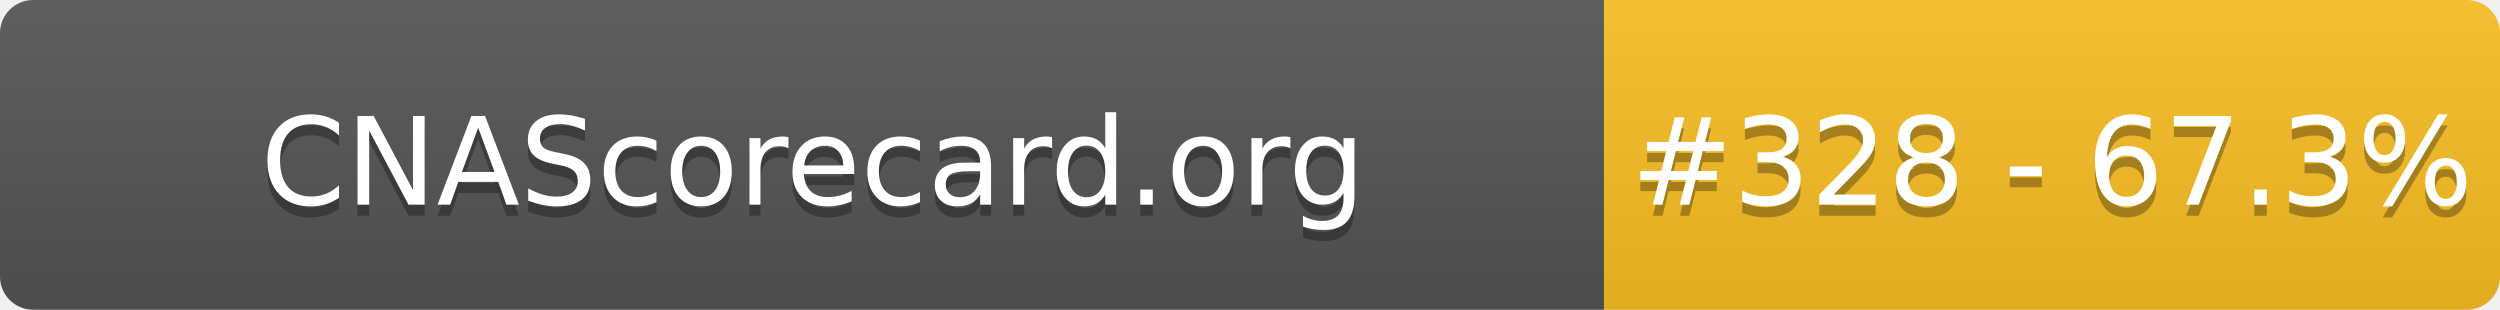
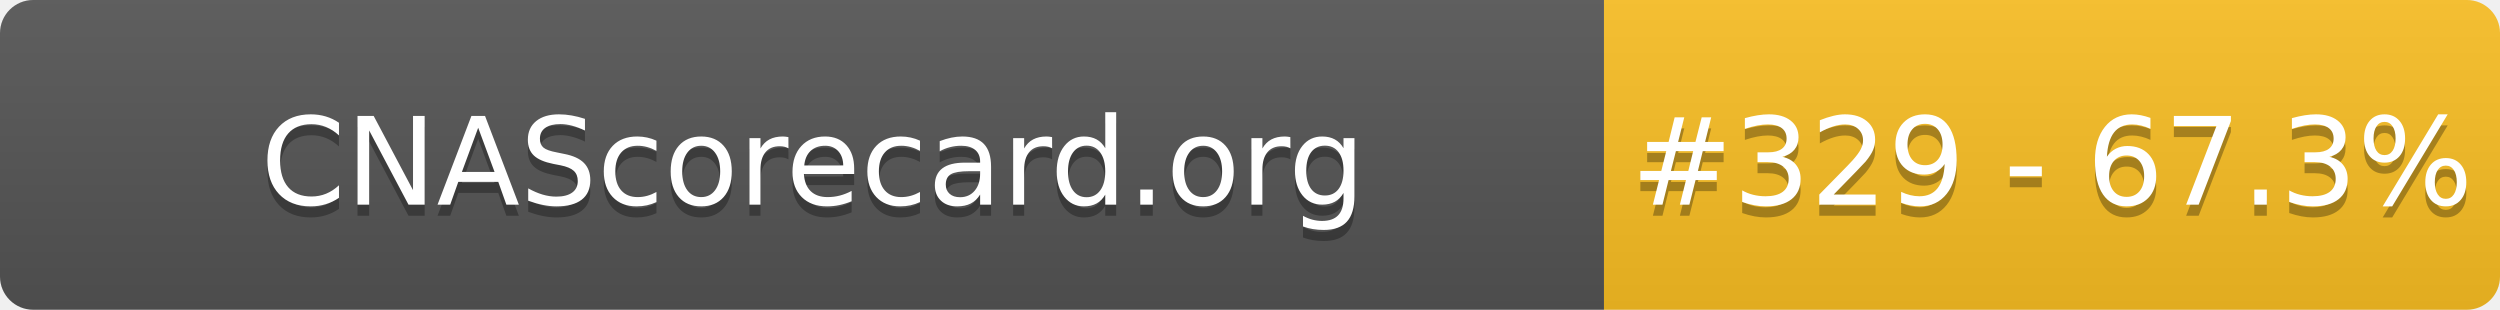
- <svg xmlns="http://www.w3.org/2000/svg" width="226" height="28" role="img" aria-label="CNAScorecard.org: #328 - 67.3%">
+ <svg xmlns="http://www.w3.org/2000/svg" width="226" height="28" role="img" aria-label="CNAScorecard.org: #329 - 67.3%">
  <linearGradient id="s" x2="0" y2="100%">
    <stop offset="0" stop-color="#bbb" stop-opacity=".1" />
    <stop offset="1" stop-opacity=".1" />
  </linearGradient>
  <clipPath id="r">
    <rect width="226" height="28" rx="3" fill="#fff" />
  </clipPath>
  <g clip-path="url(#r)">
    <rect width="145" height="28" fill="#555" />
    <rect x="145" width="81" height="28" fill="#FBBF24" />
    <rect width="226" height="28" fill="url(#s)" />
  </g>
  <g fill="#fff" text-anchor="middle" font-family="Verdana,Geneva,DejaVu Sans,sans-serif" text-rendering="geometricPrecision" font-size="110">
    <text aria-hidden="true" x="735" y="195" fill="#010101" fill-opacity=".3" transform="scale(.1)" textLength="1350">CNAScorecard.org</text>
    <text x="735" y="185" transform="scale(.1)" fill="#fff" textLength="1350">CNAScorecard.org</text>
-     <text aria-hidden="true" x="1855" y="195" fill="#010101" fill-opacity=".3" transform="scale(.1)" textLength="660">#328 - 67.3%</text>
-     <text x="1855" y="185" transform="scale(.1)" fill="#fff" textLength="660">#328 - 67.3%</text>
+     <text aria-hidden="true" x="1855" y="195" fill="#010101" fill-opacity=".3" transform="scale(.1)" textLength="660">#329 - 67.3%</text>
+     <text x="1855" y="185" transform="scale(.1)" fill="#fff" textLength="660">#329 - 67.3%</text>
  </g>
</svg>
